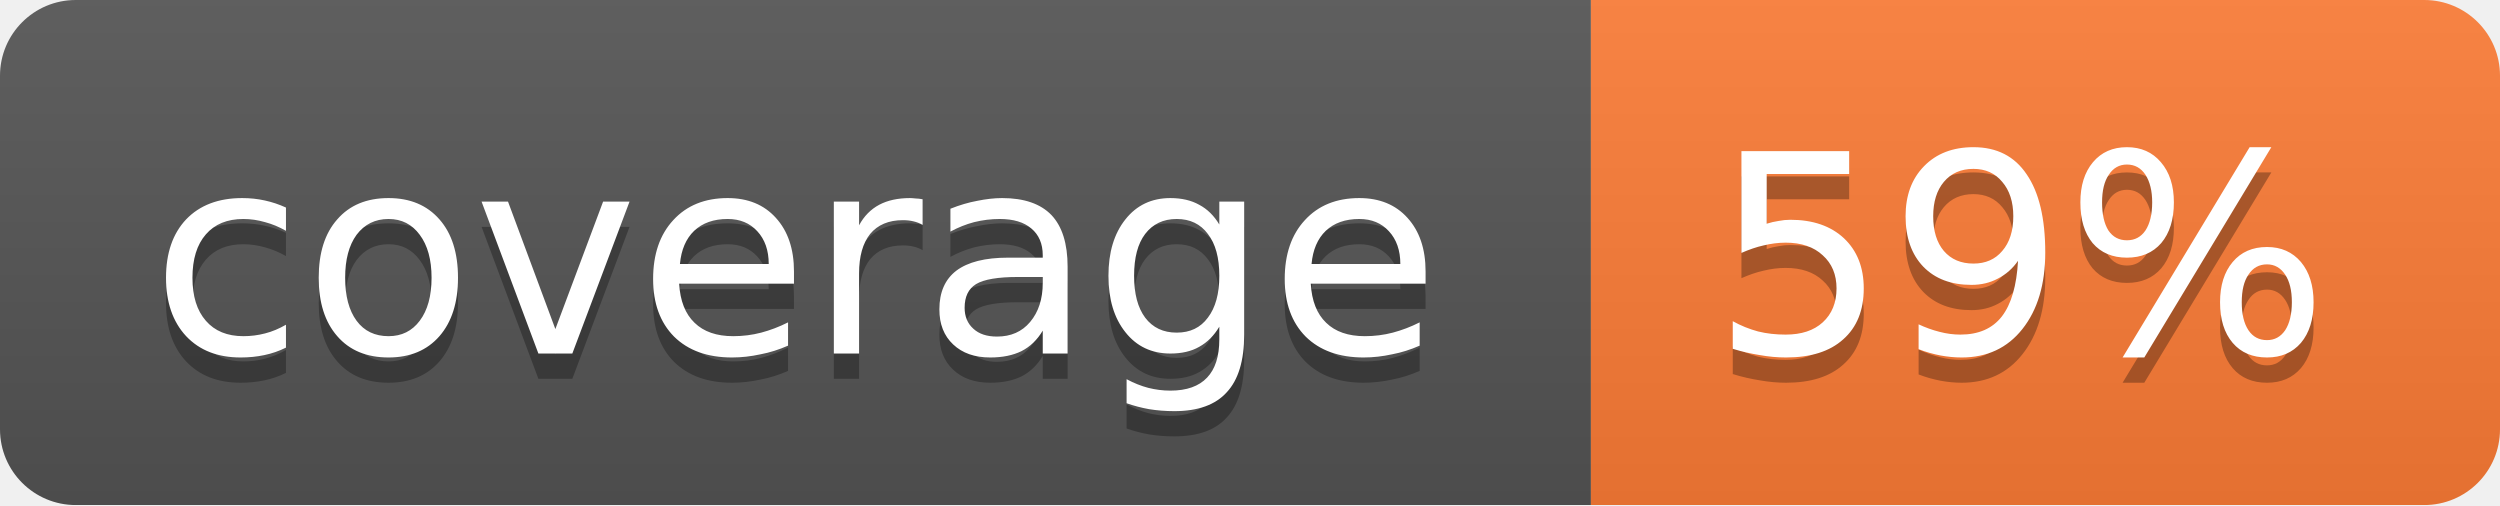
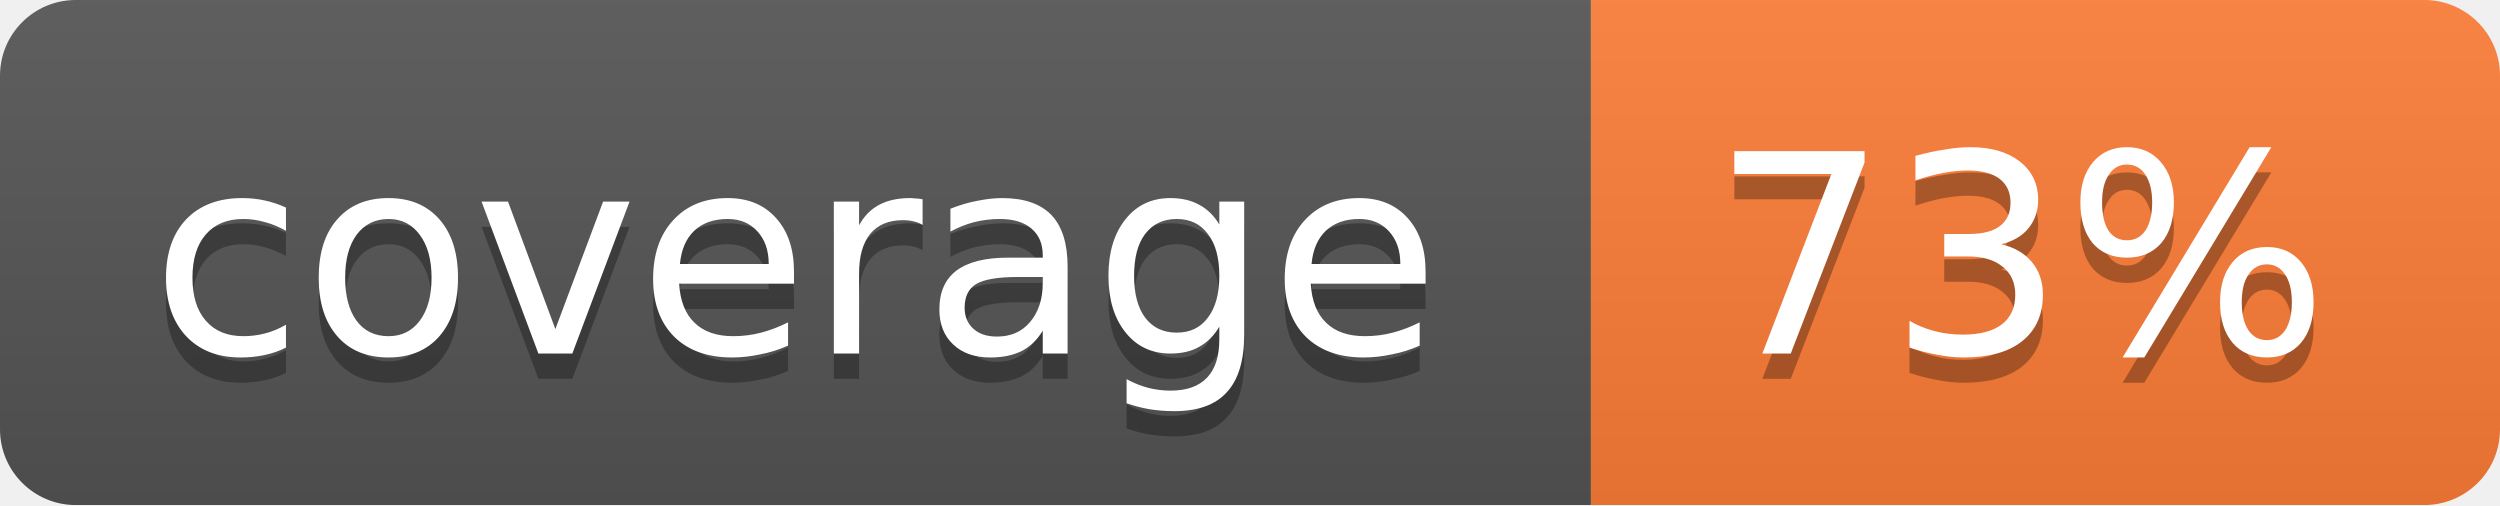
<svg xmlns="http://www.w3.org/2000/svg" width="99" height="20">
  <linearGradient id="b" x2="0" y2="100%">
    <stop offset="0" stop-color="#bbb" stop-opacity=".1" />
    <stop offset="1" stop-opacity=".1" />
  </linearGradient>
  <mask id="a">
    <rect width="99" height="20" rx="3" fill="#fff" />
  </mask>
  <g mask="url(#a)">
    <path fill="#555" d="M0 0h63v20H0z" />
    <path fill="#fe7d37" d="M63 0h36v20H63z" />
    <path fill="url(#b)" d="M0 0h99v20H0z" />
  </g>
  <g fill="#fff" text-anchor="middle" font-family="DejaVu Sans,Verdana,Geneva,sans-serif" font-size="11">
    <text x="31.5" y="15" fill="#010101" fill-opacity=".3">coverage</text>
    <text x="31.5" y="14">coverage</text>
-     <text x="80" y="15" fill="#010101" fill-opacity=".3">59%</text>
-     <text x="80" y="14">59%</text>
+     <text x="80" y="15" fill="#010101" fill-opacity=".3">73%</text>
+     <text x="80" y="14">73%</text>
  </g>
</svg>
